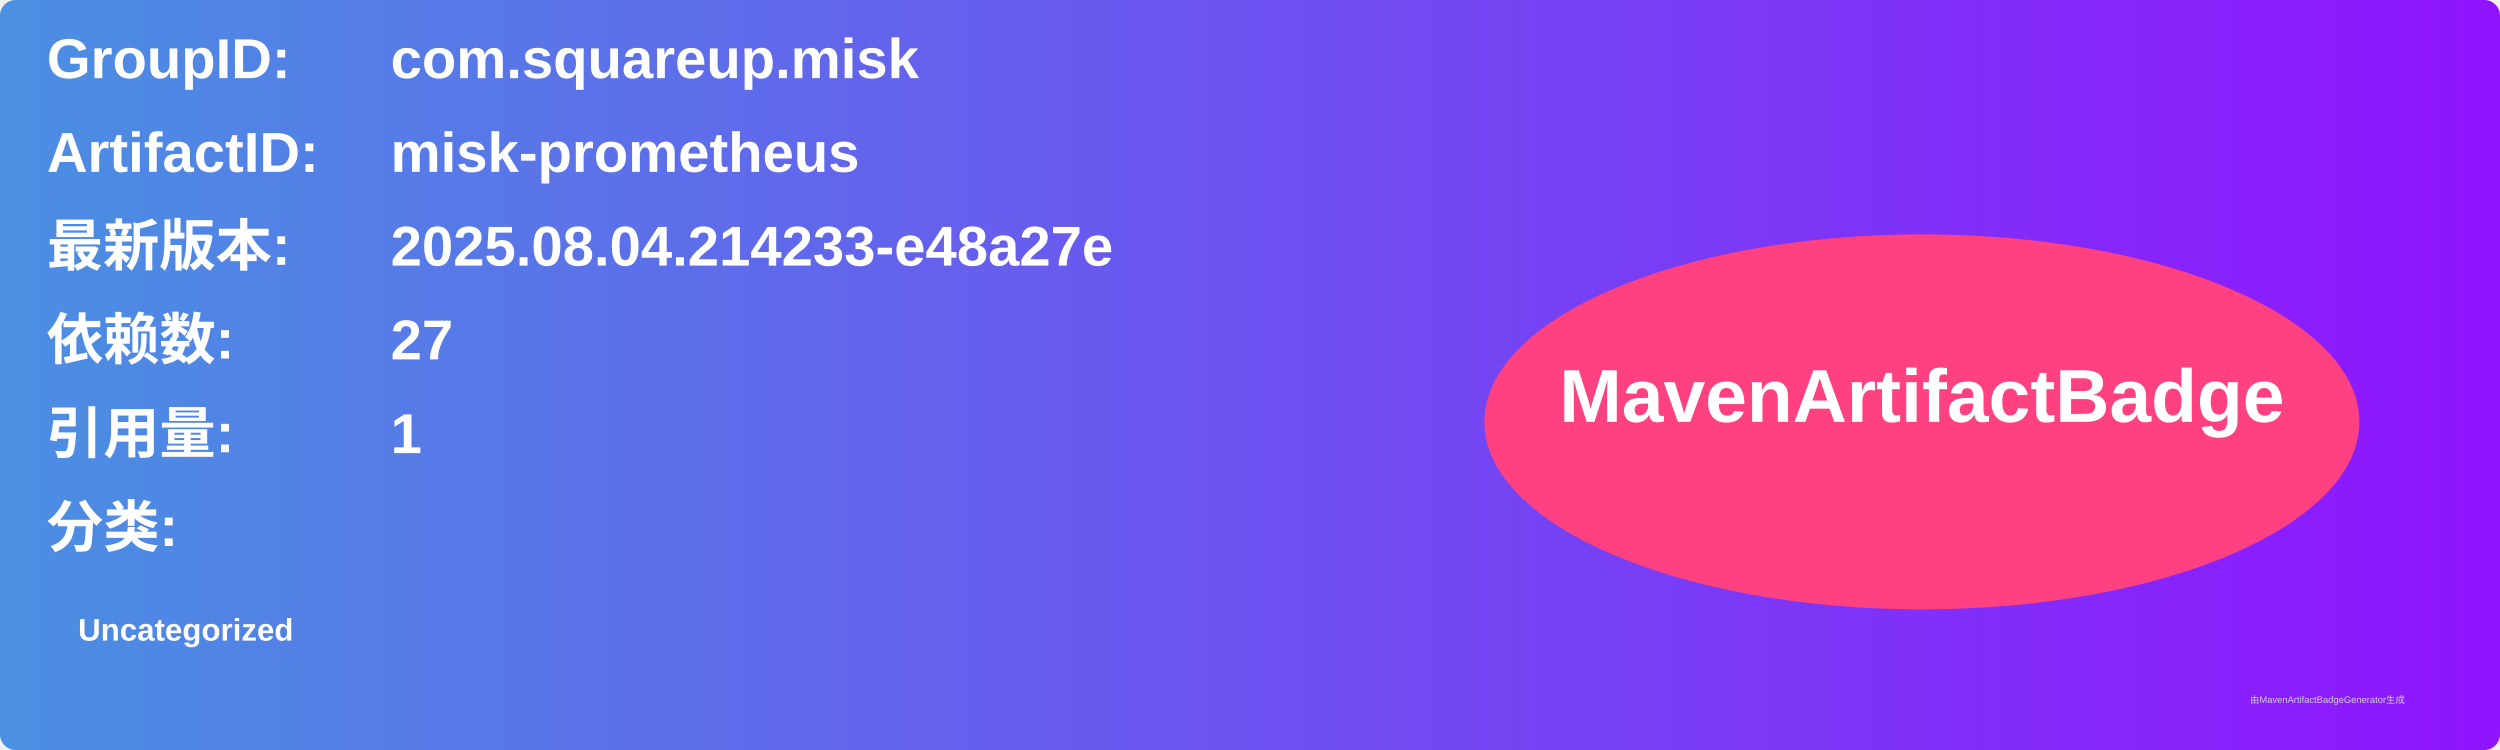
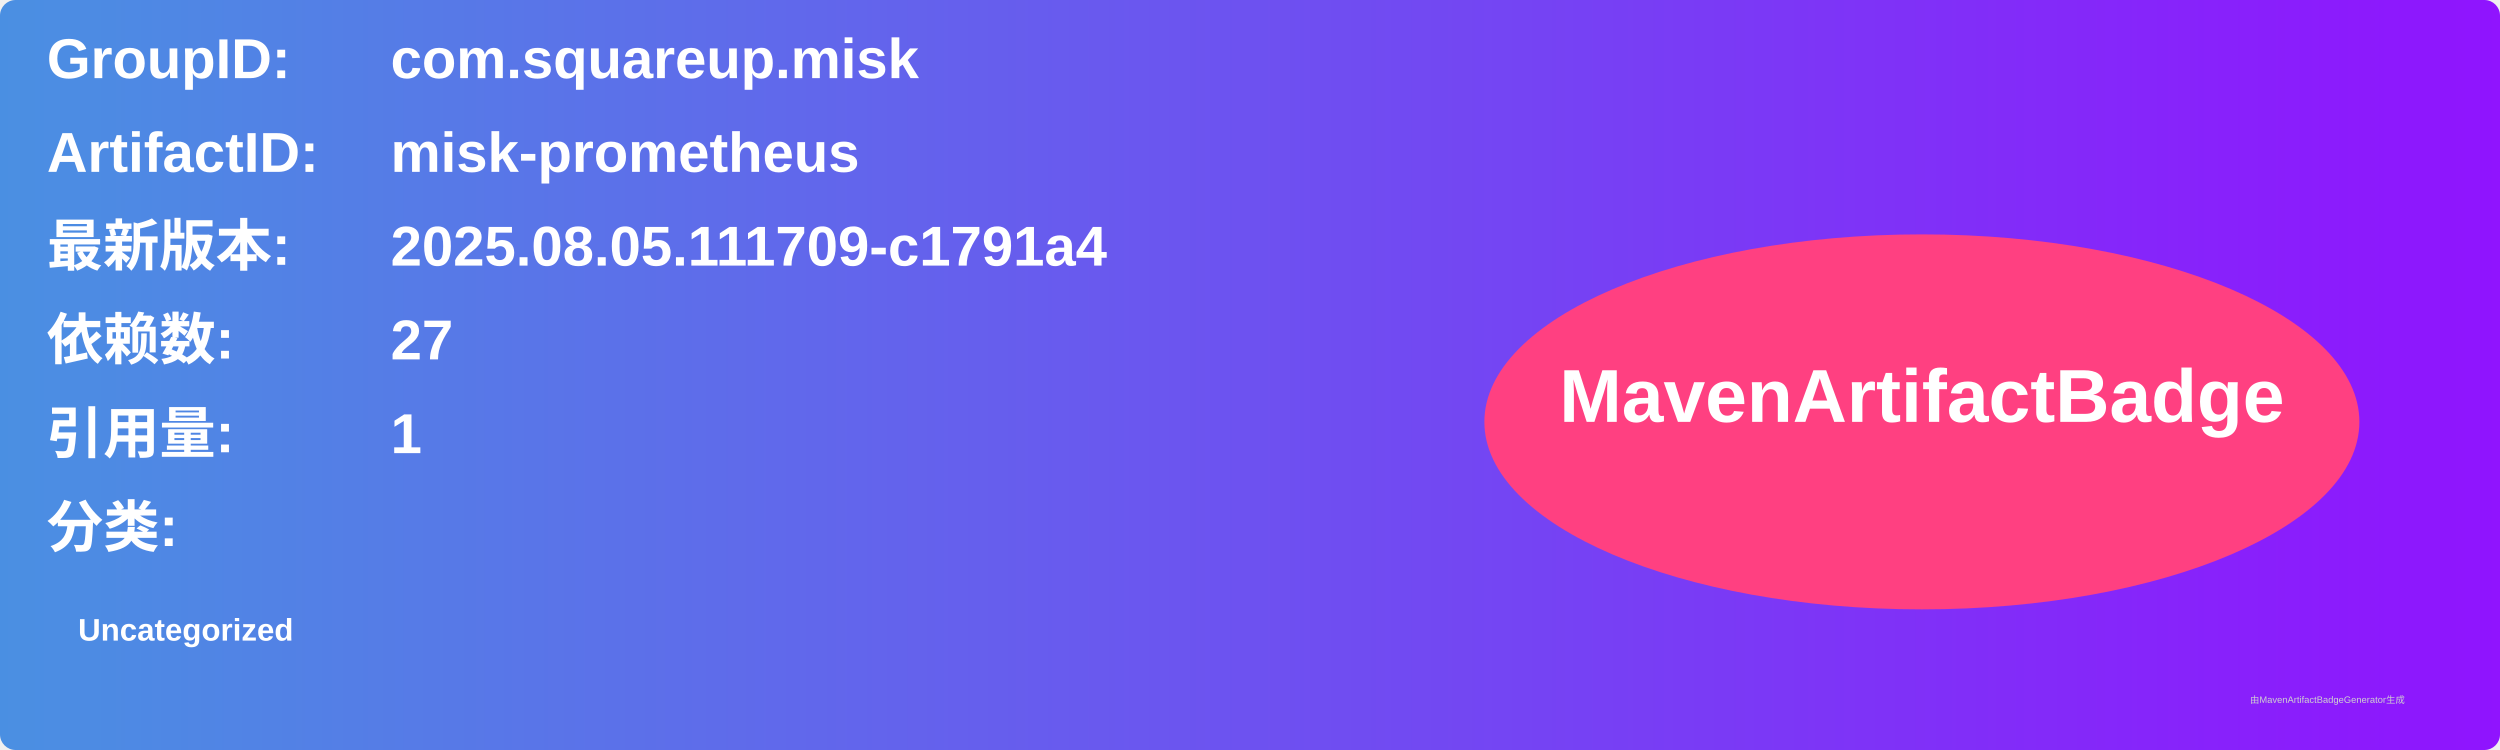
<svg xmlns="http://www.w3.org/2000/svg" width="800" height="240" viewBox="0 0 800 240">
  <linearGradient id="grad" x1="0%" y1="0%" x2="100%" y2="0%">
    <stop offset="0%" stop-color="#4a90e2" />
    <stop offset="100%" stop-color="#9013fe" />
  </linearGradient>
  <rect width="100%" height="100%" rx="5" ry="5" fill="url(#grad)" />
  <g transform="translate(15, 15)">
    <text x="0" y="10" font-family="Arial" font-size="18" fill="white" font-weight="bold" width="260">GroupID:</text>
    <text x="110" y="10" font-family="Arial" font-size="18" fill="white" font-weight="bold" width="460">com.squareup.misk</text>
    <text x="0" y="40" font-family="Arial" font-size="18" fill="white" font-weight="bold" width="260">ArtifactID:</text>
    <text x="110" y="40" font-family="Arial" font-size="18" fill="white" font-weight="bold" width="460">misk-prometheus</text>
    <text x="0" y="70" font-family="Arial" font-size="18" fill="white" font-weight="bold">最新版本:</text>
    <text x="110" y="70" font-family="Arial" font-size="18" fill="white" font-weight="bold">
-       <tspan font-weight="bold">2025.08.04.214233-e48a27e</tspan>
+       <tspan font-weight="bold">2025.08.05.111709-c1791a4</tspan>
    </text>
    <text x="0" y="100" font-family="Arial" font-size="18" fill="white" font-weight="bold">依赖数: </text>
    <text x="110" y="100" font-family="Arial" font-size="18" fill="white">
      <tspan font-weight="bold">27</tspan>
    </text>
    <text x="0" y="130" font-family="Arial" font-size="18" fill="white" font-weight="bold">引用量: </text>
    <text x="110" y="130" font-family="Arial" font-size="18" fill="white">
      <tspan font-weight="bold">1</tspan>
    </text>
    <text x="0" y="160" font-family="Arial" font-size="18" fill="white" font-weight="bold">分类:</text>
    <text x="10" y="190" font-family="Arial" font-size="10" fill="white">
      <tspan font-weight="bold">Uncategorized</tspan>
    </text>
    <ellipse cx="600" cy="120" rx="140" ry="60" fill="#ff4081" />
    <text x="600" y="120" text-anchor="middle" font-family="Arial" font-size="24" fill="white" font-weight="bold">MavenArtifactBadge</text>
  </g>
  <text x="720" y="225" font-family="Arial" font-size="3" fill="#d0d0d0">由MavenArtifactBadgeGenerator生成</text>
</svg>
